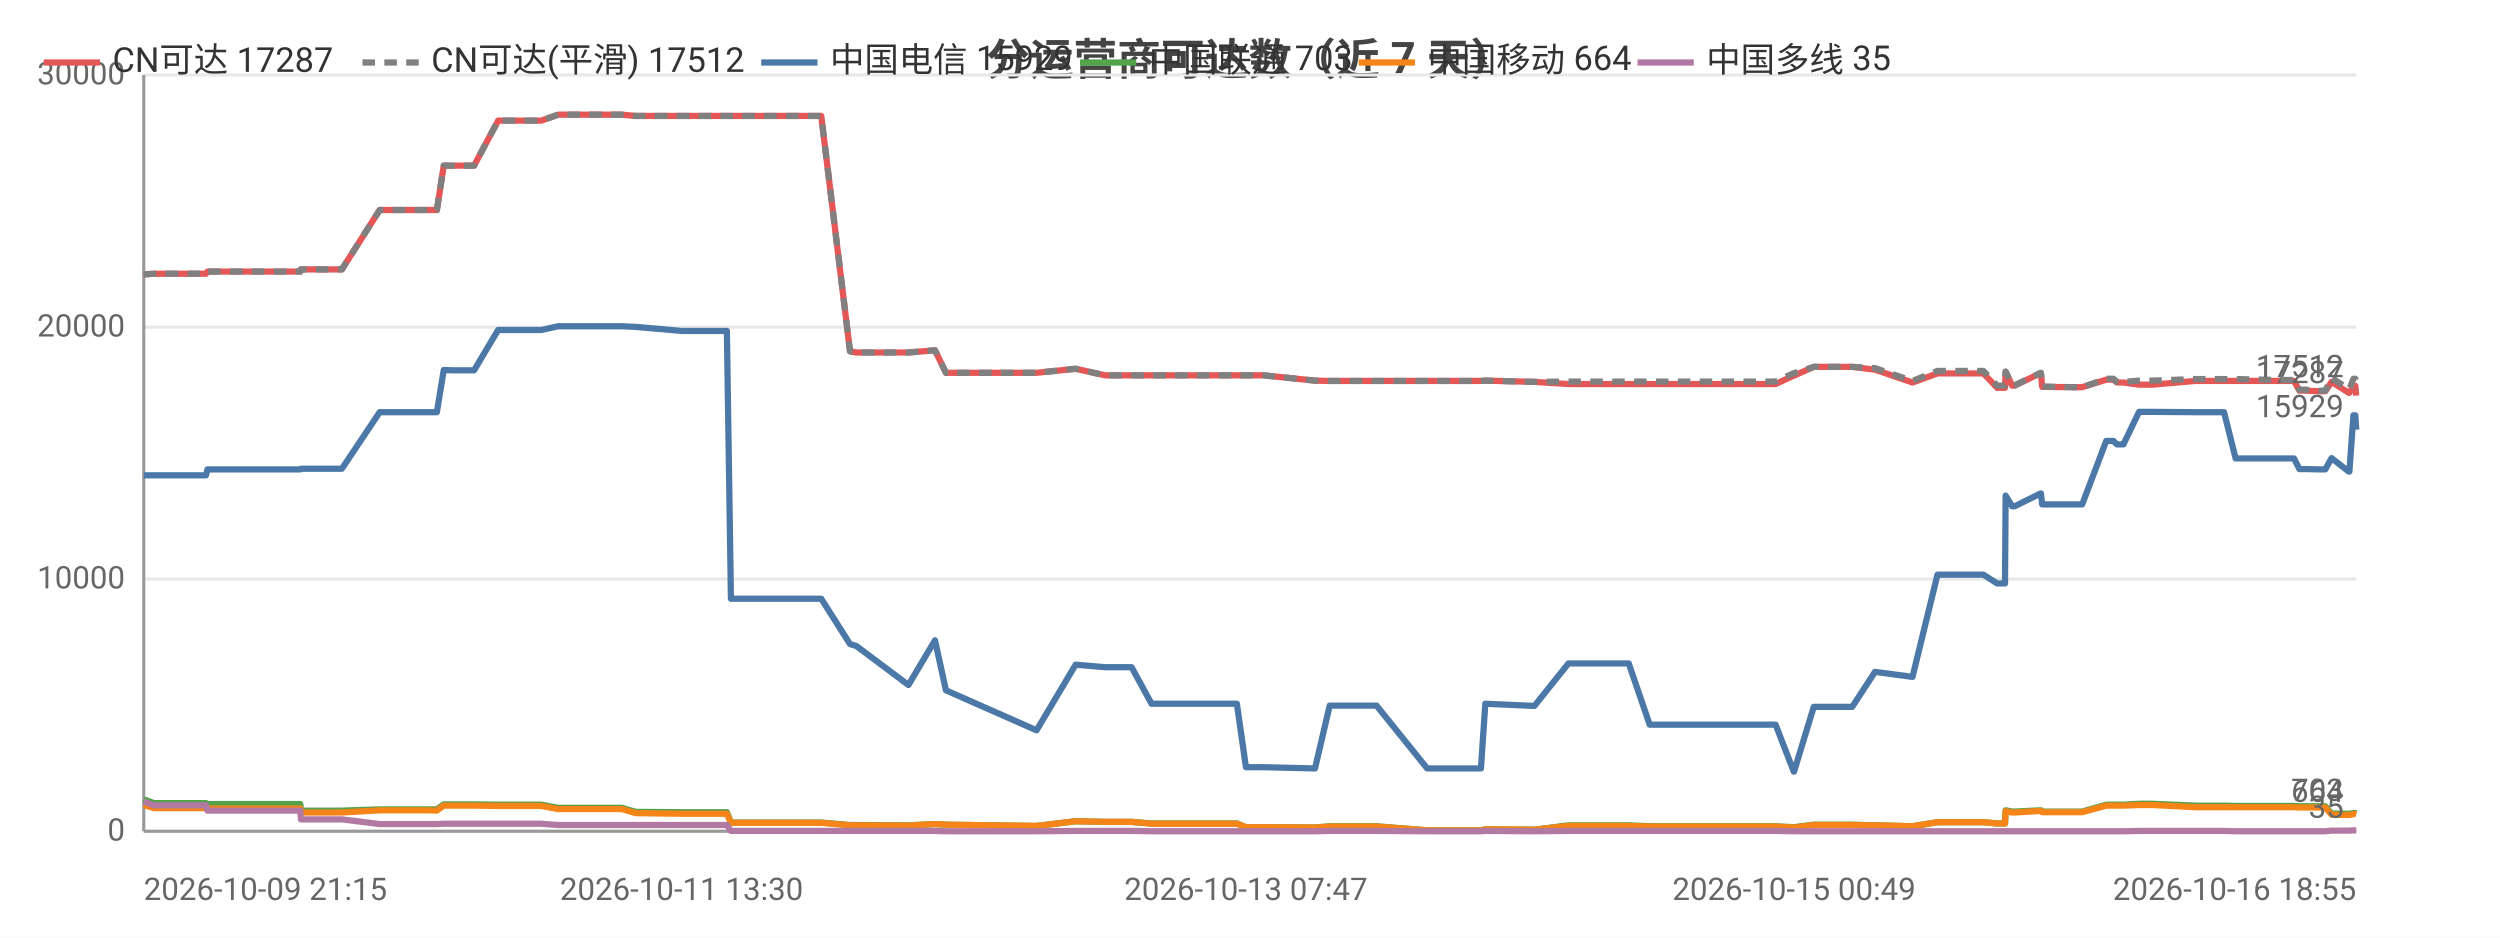
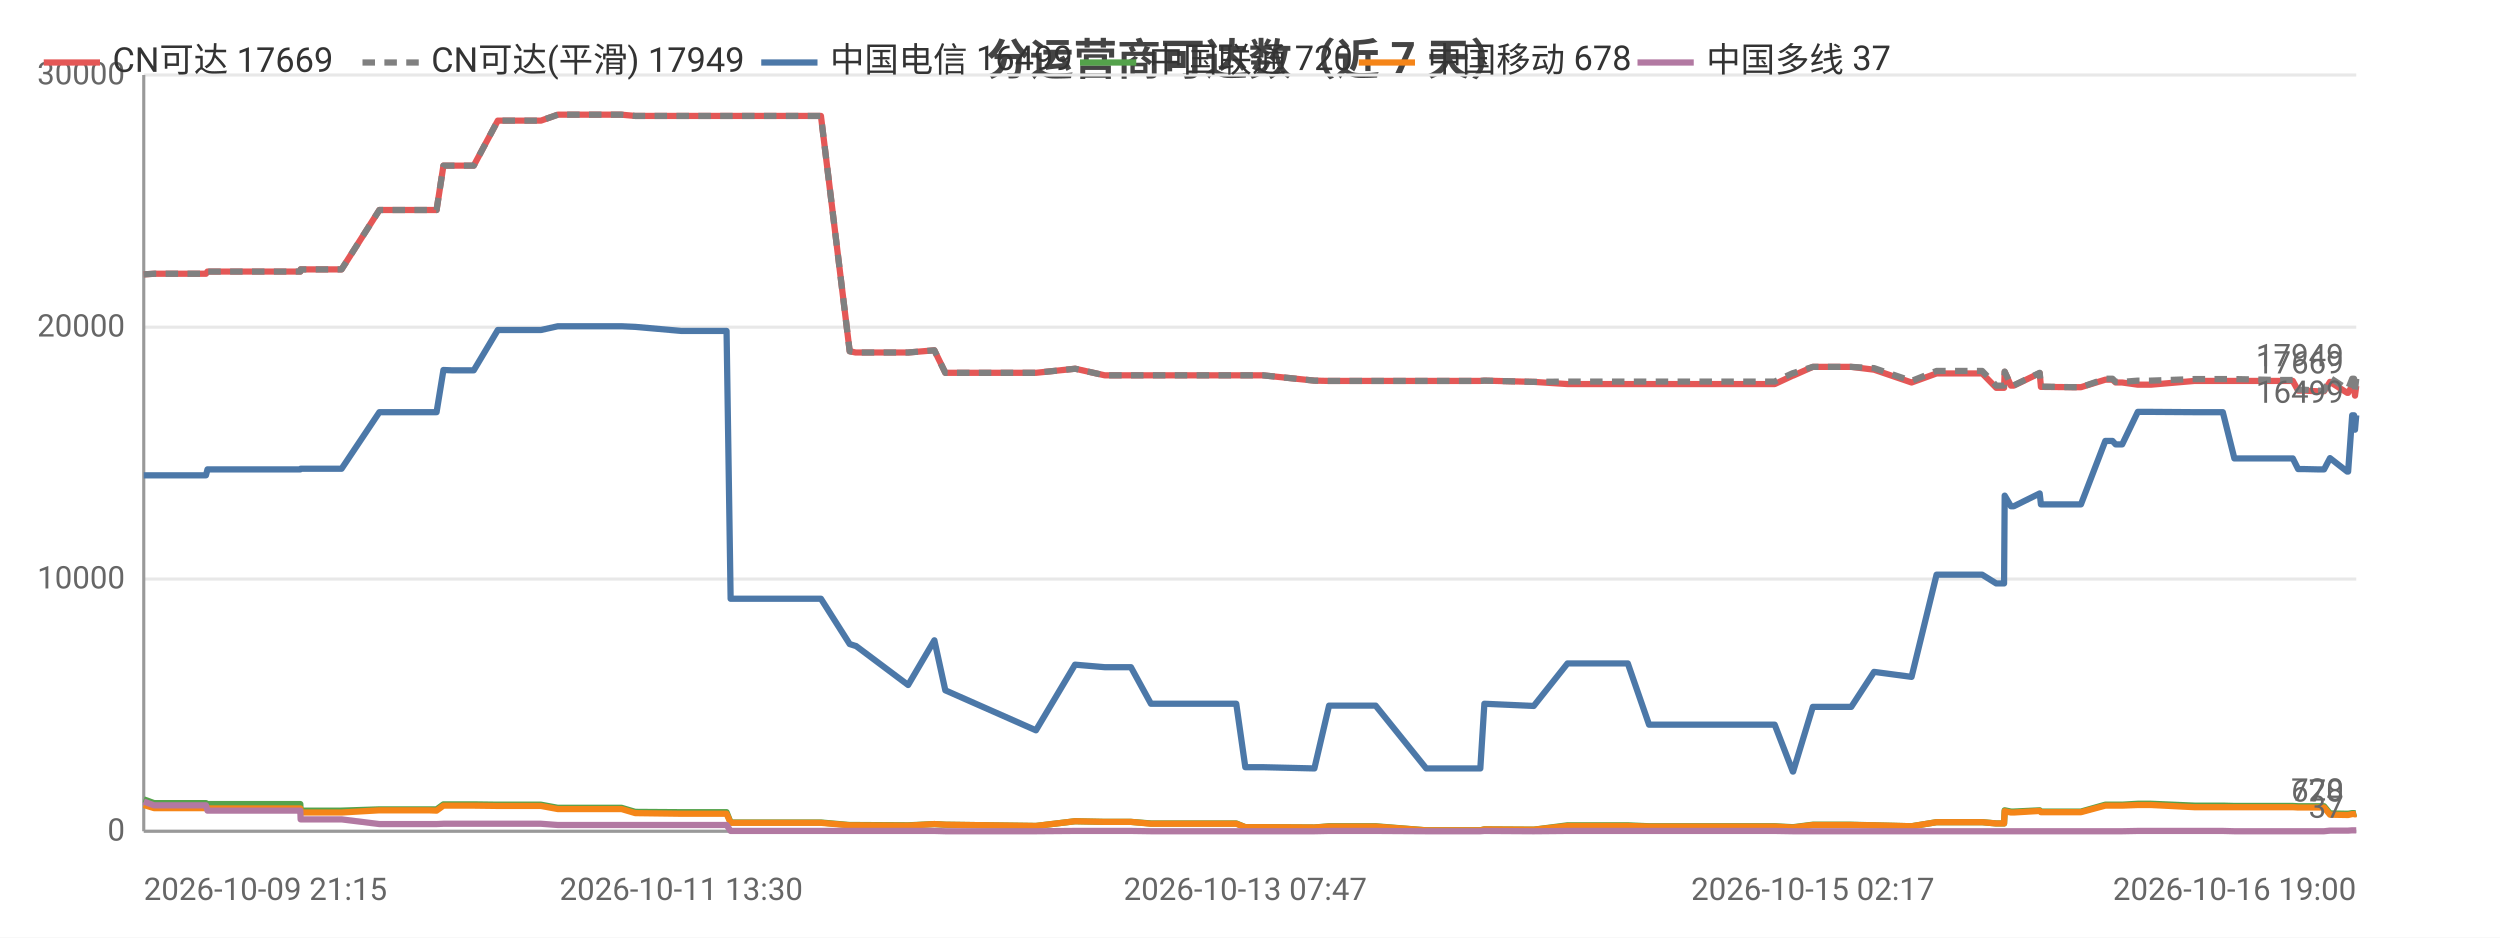
<svg xmlns="http://www.w3.org/2000/svg" width="800" height="300" viewBox="0 0 800 300">
  <rect width="800" height="300" fill="#ffffff" />
  <style>text{font-family:system-ui,-apple-system,'Segoe UI',Roboto,'PingFang SC','Microsoft YaHei','Noto Sans CJK SC',sans-serif}.g{stroke:#e8e8e8;stroke-width:1}.a{stroke:#999;stroke-width:1}.t{font-size:10px;fill:#666}.m{font-size:10px;text-anchor:middle;fill:#666}.e{font-size:10px;text-anchor:end;fill:#666}.l{font-size:11px;fill:#333}.tt{font-size:14px;font-weight:600;text-anchor:middle;fill:#444}.em{font-size:13px;text-anchor:middle;fill:#999}</style>
  <text class="tt" x="400.0" y="24">分运营商可达数（近 7 天）</text>
  <line class="g" x1="46" y1="266" x2="754" y2="266" />
  <text class="e" x="40" y="269">0</text>
  <line class="g" x1="46" y1="185.3" x2="754" y2="185.3" />
  <text class="e" x="40" y="188.3">10000</text>
  <line class="g" x1="46" y1="104.7" x2="754" y2="104.7" />
  <text class="e" x="40" y="107.7">20000</text>
  <line class="g" x1="46" y1="24" x2="754" y2="24" />
  <text class="e" x="40" y="27">30000</text>
  <line class="a" x1="46" y1="24" x2="46" y2="266" />
  <line class="a" x1="46" y1="266" x2="754" y2="266" />
-   <polyline fill="none" stroke="#e45756" stroke-width="2" stroke-linejoin="round" points="46,87.8 49.3,87.6 49.3,87.6 52.7,87.6 54.9,87.6 65.9,87.6 66.4,86.9 66.5,86.9 79.9,86.9 80.0,86.9 82.0,86.9 96.1,86.9 96.3,86.2 96.3,86.2 106.9,86.2 109.4,86.2 121.5,67.2 121.5,67.2 125.9,67.2 137.1,67.2 137.2,67.2 139.8,67.2 142.0,53.0 142.0,53.0 144.6,53.0 148.7,53.0 151.7,53.0 159.4,38.6 159.4,38.6 159.5,38.6 170.3,38.6 170.3,38.6 173.2,38.6 178.6,36.7 178.6,36.7 187.8,36.7 196.3,36.7 199.0,36.7 203.4,37.1 203.4,37.1 218.1,37.1 232.6,37.1 233.9,37.1 235.1,37.1 242.2,37.1 247.3,37.1 253.0,37.1 255.4,37.1 262.8,37.1 272.0,112.4 272.0,112.4 274.0,112.8 274.0,112.8 290.7,112.8 299.2,112.1 302.7,119.3 331.7,119.3 344.2,118.0 344.2,118.0 353.6,120.1 353.7,120.1 362.1,120.1 368.5,120.1 374.3,120.1 395.8,120.1 398.7,120.1 404.3,120.1 420.8,121.8 425.5,121.9 425.6,121.9 433.9,121.9 435.7,121.9 440.5,121.9 456.7,121.9 457.5,121.9 461.7,121.9 473.9,121.9 475.3,121.8 491.0,122.2 491.0,122.2 501.9,122.9 501.9,122.9 502.2,122.9 508.7,122.9 521.2,122.9 527.9,122.9 532.9,122.9 543.3,122.9 544.0,122.9 548.7,122.9 554.5,122.9 558.3,122.9 568.2,122.9 574.0,120.2 574.1,120.2 580.4,117.4 580.4,117.4 584.2,117.4 592.7,117.4 600.0,118.3 600.0,118.3 612.0,122.4 620.0,119.5 620.1,119.5 622.3,119.5 622.4,119.5 624.0,119.5 625.0,119.5 626.4,119.5 629.9,119.5 634.7,119.5 639.1,124.1 641.6,124.1 641.8,119.0 643.9,123.4 644.7,123.4 653.0,119.4 653.1,119.4 653.5,123.8 663.6,123.9 664.1,123.9 664.2,123.9 666.3,123.9 674.0,121.5 674.1,121.5 676.3,121.5 677.4,122.4 679.5,122.4 684.5,123.1 684.6,123.1 686.4,123.1 686.4,123.1 688.7,123.1 702.5,121.9 702.6,121.9 703.2,121.9 705.3,121.9 711.7,121.9 715.4,121.9 729.7,121.9 730.1,121.9 731.0,121.9 731.7,121.9 731.9,121.9 734.1,121.9 735.8,125.0 737.6,125.0 742.0,125.2 742.0,125.2 744.1,125.2 746.1,122.2 751.6,125.7 751.8,125.7 753.1,123.5 753.7,123.5 754,126.6" />
-   <text class="t" x="750" y="122.6" text-anchor="end" fill="#e45756">17287</text>
-   <polyline fill="none" stroke="#808080" stroke-width="2" stroke-dasharray="4,3" stroke-linejoin="round" points="46,87.8 49.3,87.6 49.3,87.6 52.7,87.6 54.9,87.6 65.9,87.6 66.4,86.9 66.5,86.9 79.9,86.9 80.0,86.9 82.0,86.9 96.1,86.9 96.3,86.2 96.3,86.2 106.9,86.2 109.4,86.2 121.5,67.2 121.5,67.2 125.9,67.2 137.1,67.2 137.2,67.2 139.8,67.2 142.0,53.0 142.0,53.0 144.6,53.0 148.7,53.0 151.7,53.0 159.4,38.6 159.4,38.6 159.5,38.6 170.3,38.6 170.3,38.6 173.2,38.6 178.6,36.7 178.6,36.7 187.8,36.7 196.3,36.7 199.0,36.7 203.4,37.1 203.4,37.1 218.1,37.1 232.6,37.1 233.9,37.1 235.1,37.1 242.2,37.1 247.3,37.1 253.0,37.1 255.4,37.1 262.8,37.1 272.0,112.4 272.0,112.4 274.0,112.8 274.0,112.8 290.7,112.8 299.2,112.1 302.7,119.3 331.7,119.3 344.2,118.0 344.2,118.0 353.6,120.1 353.7,120.1 362.1,120.1 368.5,120.1 374.3,120.1 395.8,120.1 398.7,120.1 404.3,120.1 420.8,121.8 425.5,121.9 425.6,121.9 433.9,121.9 435.7,121.9 440.5,121.9 456.7,121.9 457.5,121.9 461.7,121.9 473.9,121.9 475.3,121.8 491.0,122.2 491.0,122.2 501.9,122.1 501.9,122.1 502.2,122.1 508.7,122.1 521.2,122.1 527.9,122.1 532.9,122.1 543.3,122.1 544.0,122.1 548.7,122.1 554.5,122.1 558.3,122.1 568.2,122.1 574.0,119.4 574.1,119.4 580.4,117.4 580.4,117.4 584.2,117.4 592.7,117.4 600.0,117.8 600.0,117.8 612.0,121.9 620.0,118.7 620.1,118.7 622.3,118.7 622.4,118.7 624.0,118.7 625.0,118.7 626.4,118.7 629.9,118.7 634.7,118.7 639.1,123.4 641.6,123.4 641.8,118.9 643.9,123.3 644.7,123.3 653.0,119.3 653.1,119.3 653.5,123.7 663.6,123.9 664.1,123.9 664.2,123.9 666.3,123.9 674.0,121.2 674.1,121.2 676.3,121.2 677.4,122.2 679.5,122.2 684.5,121.8 684.6,121.8 686.4,121.8 686.4,121.8 688.7,121.8 702.5,121.3 702.6,121.3 703.2,121.3 705.3,121.3 711.7,121.3 715.4,121.3 729.7,121.6 730.1,121.6 731.0,121.6 731.7,121.6 731.9,121.6 734.1,121.6 735.8,124.7 737.6,124.7 742.0,125.0 742.0,125.0 744.1,125.0 746.1,120.9 751.6,124.5 751.8,124.5 753.1,121.2 753.7,121.2 754,124.7" />
-   <text class="t" x="750" y="120.7" text-anchor="end" fill="#808080">17512</text>
-   <polyline fill="none" stroke="#4c78a8" stroke-width="2" stroke-linejoin="round" points="46,152.1 49.3,152.1 49.3,152.1 52.7,152.1 54.9,152.1 65.9,152.1 66.4,150.2 66.5,150.2 79.9,150.2 80.0,150.2 82.0,150.2 96.1,150.2 96.3,150.0 96.3,150.0 106.9,150.0 109.4,150.0 121.5,131.9 121.5,131.9 125.9,131.9 137.1,131.9 137.2,131.9 139.8,131.9 142.0,118.4 142.0,118.4 144.6,118.5 148.7,118.5 151.7,118.5 159.4,105.6 159.4,105.6 159.5,105.6 170.3,105.6 170.3,105.6 173.2,105.6 178.6,104.4 178.6,104.4 187.8,104.4 196.3,104.4 199.0,104.4 203.4,104.6 203.4,104.6 218.1,105.9 232.6,105.9 233.9,191.6 235.1,191.6 242.2,191.6 247.3,191.6 253.0,191.6 255.4,191.6 262.8,191.6 272.0,206.1 272.0,206.1 274.0,206.7 274.0,206.7 290.7,219.2 299.2,204.9 302.7,220.9 331.7,233.7 344.2,212.7 344.2,212.7 353.6,213.5 353.7,213.5 362.1,213.5 368.5,225.2 374.3,225.2 395.8,225.2 398.7,245.5 404.3,245.5 420.8,245.9 425.5,225.8 425.6,225.8 433.9,225.8 435.7,225.8 440.5,225.8 456.7,245.9 457.5,245.9 461.7,245.9 473.9,245.9 475.3,225.2 491.0,225.9 491.0,225.9 501.9,212.3 501.9,212.3 502.2,212.3 508.7,212.3 521.2,212.3 527.9,231.9 532.9,231.9 543.3,231.9 544.0,231.9 548.7,231.9 554.5,231.9 558.3,231.9 568.2,231.9 574.0,246.9 574.1,246.9 580.4,226.2 580.4,226.2 584.2,226.2 592.7,226.2 600.0,215.0 600.0,215.0 612.0,216.6 620.0,183.9 620.1,183.9 622.3,183.9 622.4,183.9 624.0,183.9 625.0,183.9 626.4,183.9 629.9,183.9 634.7,183.9 639.1,186.7 641.6,186.7 641.8,158.6 643.9,162.0 644.7,162.0 653.0,157.9 653.1,157.9 653.5,161.4 663.6,161.4 664.1,161.4 664.2,161.4 666.3,161.4 674.0,141.1 674.1,141.1 676.3,141.1 677.4,142.2 679.5,142.2 684.5,131.8 684.6,131.8 686.4,131.8 686.4,131.8 688.7,131.8 702.5,131.9 702.6,131.9 703.2,131.9 705.3,131.9 711.7,131.9 715.4,146.7 729.7,146.7 730.1,146.7 731.0,146.7 731.7,146.7 731.9,146.7 734.1,146.7 735.8,150.1 737.6,150.1 742.0,150.2 742.0,150.2 744.1,150.2 746.1,146.6 751.6,150.9 751.8,150.9 753.1,132.9 753.7,132.9 754,137.5" />
-   <text class="t" x="750" y="133.5" text-anchor="end" fill="#4c78a8">15929</text>
-   <polyline fill="none" stroke="#54a24b" stroke-width="2" stroke-linejoin="round" points="46,255.8 49.3,257.0 49.3,257.0 52.7,257.0 54.9,257.0 65.9,257.0 66.4,257.3 66.5,257.3 79.9,257.3 80.0,257.3 82.0,257.3 96.1,257.3 96.3,259.4 96.3,259.4 106.9,259.4 109.4,259.4 121.5,259.0 121.5,259.0 125.9,259.0 137.1,259.0 137.2,259.0 139.8,259.0 142.0,257.4 142.0,257.4 144.6,257.4 148.7,257.4 151.7,257.4 159.4,257.5 159.4,257.5 159.5,257.5 170.3,257.5 170.3,257.5 173.2,257.5 178.6,258.5 178.6,258.5 187.8,258.5 196.3,258.5 199.0,258.5 203.4,259.8 203.4,259.8 218.1,259.9 232.6,259.9 233.9,263.2 235.1,263.2 242.2,263.2 247.3,263.2 253.0,263.2 255.4,263.2 262.8,263.2 272.0,264.0 272.0,264.0 274.0,264.0 274.0,264.0 290.7,264.1 299.2,263.7 302.7,263.9 331.7,264.3 344.2,262.8 344.2,262.8 353.6,263.0 353.7,263.0 362.1,263.0 368.5,263.5 374.3,263.5 395.8,263.5 398.7,264.7 404.3,264.7 420.8,264.8 425.5,264.4 425.6,264.4 433.9,264.4 435.7,264.4 440.5,264.4 456.7,265.7 457.5,265.7 461.7,265.7 473.9,265.7 475.3,265.4 491.0,265.5 491.0,265.5 501.9,264.1 501.9,264.1 502.2,264.1 508.7,264.1 521.2,264.1 527.9,264.4 532.9,264.4 543.3,264.4 544.0,264.4 548.7,264.4 554.5,264.4 558.3,264.4 568.2,264.4 574.0,264.7 574.1,264.7 580.4,263.9 580.4,263.9 584.2,263.9 592.7,263.9 600.0,264.1 600.0,264.1 612.0,264.4 620.0,263.1 620.1,263.1 622.3,263.1 622.4,263.1 624.0,263.1 625.0,263.1 626.4,263.1 629.9,263.1 634.7,263.1 639.1,263.5 641.6,263.5 641.8,259.3 643.9,259.7 644.7,259.7 653.0,259.3 653.1,259.3 653.5,259.7 663.6,259.7 664.1,259.7 664.2,259.7 666.3,259.7 674.0,257.5 674.1,257.5 676.3,257.5 677.4,257.5 679.5,257.5 684.5,257.2 684.6,257.2 686.4,257.2 686.4,257.2 688.7,257.2 702.5,257.8 702.6,257.8 703.2,257.8 705.3,257.8 711.7,257.8 715.4,257.9 729.7,257.9 730.1,257.9 731.0,257.9 731.7,257.9 731.9,257.9 734.1,257.9 735.8,258.0 737.6,258.0 742.0,258.0 742.0,258.0 744.1,258.0 746.1,260.3 751.6,260.4 751.8,260.4 753.1,260.2 753.7,260.2 754,260.3" />
-   <text class="t" x="750" y="256.3" text-anchor="end" fill="#54a24b">703</text>
-   <polyline fill="none" stroke="#f58518" stroke-width="2" stroke-linejoin="round" points="46,257.6 49.3,258.6 49.3,258.6 52.7,258.6 54.9,258.6 65.9,258.6 66.4,258.7 66.5,258.7 79.9,258.7 80.0,258.7 82.0,258.7 96.1,258.7 96.3,260.0 96.3,260.0 106.9,260.0 109.4,260.0 121.5,259.3 121.5,259.3 125.9,259.3 137.1,259.3 137.2,259.3 139.8,259.4 142.0,257.8 142.0,257.8 144.6,257.8 148.7,257.8 151.7,257.8 159.4,257.9 159.4,257.9 159.5,257.9 170.3,257.9 170.3,257.9 173.2,257.9 178.6,258.9 178.6,258.9 187.8,258.9 196.3,258.9 199.0,258.9 203.4,260.2 203.4,260.2 218.1,260.4 232.6,260.4 233.9,263.3 235.1,263.3 242.2,263.3 247.3,263.3 253.0,263.3 255.4,263.3 262.8,263.3 272.0,264.1 272.0,264.1 274.0,264.1 274.0,264.1 290.7,264.2 299.2,263.7 302.7,263.9 331.7,264.3 344.2,262.8 344.2,262.8 353.6,263.0 353.7,263.0 362.1,263.0 368.5,263.6 374.3,263.6 395.8,263.6 398.7,264.7 404.3,264.7 420.8,264.8 425.5,264.5 425.6,264.5 433.9,264.5 435.7,264.5 440.5,264.5 456.7,265.7 457.5,265.7 461.7,265.7 473.9,265.7 475.3,265.4 491.0,265.5 491.0,265.5 501.9,264.3 501.9,264.3 502.2,264.3 508.7,264.3 521.2,264.3 527.9,264.5 532.9,264.5 543.3,264.5 544.0,264.5 548.7,264.5 554.5,264.5 558.3,264.5 568.2,264.5 574.0,264.8 574.1,264.8 580.4,264.0 580.4,264.0 584.2,264.0 592.7,264.0 600.0,264.1 600.0,264.1 612.0,264.4 620.0,263.1 620.1,263.1 622.3,263.1 622.4,263.1 624.0,263.1 625.0,263.1 626.4,263.1 629.9,263.1 634.7,263.1 639.1,263.5 641.6,263.5 641.8,259.6 643.9,260.0 644.7,260.0 653.0,259.5 653.1,259.5 653.5,259.9 663.6,259.9 664.1,259.9 664.2,259.9 666.3,259.9 674.0,257.8 674.1,257.8 676.3,257.8 677.4,257.8 679.5,257.8 684.5,257.6 684.6,257.6 686.4,257.6 686.4,257.6 688.7,257.6 702.5,258.3 702.6,258.3 703.2,258.3 705.3,258.3 711.7,258.3 715.4,258.3 729.7,258.3 730.1,258.3 731.0,258.3 731.7,258.3 731.9,258.3 734.1,258.3 735.8,258.4 737.6,258.4 742.0,258.4 742.0,258.4 744.1,258.4 746.1,260.7 751.6,260.8 751.8,260.8 753.1,260.5 753.7,260.5 754,260.6" />
-   <text class="t" x="750" y="256.6" text-anchor="end" fill="#f58518">664</text>
-   <polyline fill="none" stroke="#b279a2" stroke-width="2" stroke-linejoin="round" points="46,256.5 49.3,257.7 49.3,257.7 52.7,257.7 54.9,257.7 65.9,257.7 66.4,259.4 66.5,259.4 79.9,259.4 80.0,259.4 82.0,259.4 96.1,259.4 96.3,262.2 96.3,262.2 106.9,262.2 109.4,262.2 121.5,263.7 121.5,263.7 125.9,263.7 137.1,263.7 137.2,263.7 139.8,263.7 142.0,263.6 142.0,263.6 144.6,263.6 148.7,263.6 151.7,263.6 159.4,263.6 159.4,263.6 159.5,263.6 170.3,263.6 170.3,263.6 173.2,263.6 178.6,264.0 178.6,264.0 187.8,264.0 196.3,264.0 199.0,264.0 203.4,264.0 203.4,264.0 218.1,264.0 232.6,264.0 233.9,265.9 235.1,265.9 242.2,265.9 247.3,265.9 253.0,265.9 255.4,265.9 262.8,265.9 272.0,265.9 272.0,265.9 274.0,265.9 274.0,265.9 290.7,265.9 299.2,265.9 302.7,266.0 331.7,266.0 344.2,265.9 344.2,265.9 353.6,265.9 353.7,265.9 362.1,265.9 368.5,266.0 374.3,266.0 395.8,266.0 398.7,266.0 404.3,266.0 420.8,266.0 425.5,265.9 425.6,265.9 433.9,265.9 435.7,265.9 440.5,265.9 456.7,266.0 457.5,266.0 461.7,266.0 473.9,266.0 475.3,265.9 491.0,266.0 491.0,266.0 501.9,265.9 501.9,265.9 502.2,265.9 508.7,265.9 521.2,265.9 527.9,265.9 532.9,265.9 543.3,265.9 544.0,265.9 548.7,265.9 554.5,265.9 558.3,265.9 568.2,265.9 574.0,266.0 574.1,266.0 580.4,266.0 580.4,266.0 584.2,266.0 592.7,266.0 600.0,266 600.0,266 612.0,266 620.0,266.0 620.1,266.0 622.3,266.0 622.4,266.0 624.0,266.0 625.0,266.0 626.4,266.0 629.9,266.0 634.7,266.0 639.1,266.0 641.6,266.0 641.8,266.0 643.9,266.0 644.7,266.0 653.0,266.0 653.1,266.0 653.5,266.0 663.6,266.0 664.1,266.0 664.2,266.0 666.3,266.0 674.0,266.0 674.1,266.0 676.3,266.0 677.4,266.0 679.5,266.0 684.5,265.9 684.6,265.9 686.4,265.9 686.4,265.9 688.7,265.9 702.5,265.9 702.6,265.9 703.2,265.9 705.3,265.9 711.7,265.9 715.4,266.0 729.7,266.0 730.1,266.0 731.0,266.0 731.7,266.0 731.9,266.0 734.1,266.0 735.8,266.0 737.6,266.0 742.0,266.0 742.0,266.0 744.1,266.0 746.1,265.8 751.6,265.8 751.8,265.8 753.1,265.7 753.7,265.7 754,265.7" />
-   <text class="t" x="750" y="261.7" text-anchor="end" fill="#b279a2">35</text>
+   <polyline fill="none" stroke="#e45756" stroke-width="2" stroke-linejoin="round" points="46,87.8 49.3,87.6 49.3,87.6 52.7,87.6 54.9,87.6 65.9,87.6 66.4,86.9 66.5,86.9 79.9,86.9 80.0,86.9 82.0,86.9 96.1,86.9 96.2,86.2 96.3,86.2 106.8,86.2 109.3,86.2 121.4,67.2 121.5,67.2 125.9,67.2 137.1,67.2 137.1,67.2 139.7,67.2 141.9,53.0 142.0,53.0 144.5,53.0 148.7,53.0 151.6,53.0 159.3,38.6 159.3,38.6 159.5,38.6 170.2,38.6 170.2,38.6 173.1,38.6 178.5,36.7 178.6,36.7 187.7,36.7 196.2,36.7 198.9,36.7 203.3,37.1 203.3,37.1 218.0,37.1 232.5,37.1 233.8,37.1 235.0,37.1 242.1,37.1 247.1,37.1 252.8,37.1 255.3,37.1 262.7,37.1 271.9,112.4 271.9,112.4 273.8,112.8 273.9,112.8 290.6,112.8 299.0,112.1 302.5,119.3 331.5,119.3 344.0,118.0 344.1,118.0 353.5,120.1 353.5,120.1 361.9,120.1 368.3,120.1 374.1,120.1 395.6,120.1 398.5,120.1 404.1,120.1 420.6,121.8 425.3,121.9 425.4,121.9 433.7,121.9 435.4,121.9 440.2,121.9 456.4,121.9 457.3,121.9 461.4,121.9 473.7,121.9 475.0,121.8 490.7,122.2 490.8,122.2 501.6,122.9 501.7,122.9 502.0,122.9 508.4,122.9 520.9,122.9 527.7,122.9 532.6,122.9 543.0,122.9 543.7,122.9 548.4,122.9 554.2,122.9 558.0,122.9 567.9,122.9 573.7,120.2 573.8,120.2 580.1,117.4 580.1,117.4 583.8,117.4 592.4,117.4 599.7,118.3 599.7,118.3 611.7,122.4 619.7,119.5 619.7,119.5 622.0,119.5 622.1,119.5 623.6,119.5 624.6,119.5 626.1,119.5 629.5,119.5 634.3,119.5 638.8,124.1 641.3,124.1 641.5,119.0 643.5,123.4 644.4,123.4 652.7,119.4 652.7,119.4 653.1,123.8 663.2,123.9 663.8,123.9 663.8,123.9 665.9,123.9 673.7,121.5 673.7,121.5 676.0,121.5 677.0,122.4 679.1,122.4 684.1,123.1 684.2,123.1 686.0,123.1 686.0,123.1 688.3,123.1 702.2,121.9 702.2,121.9 702.9,121.9 704.9,121.9 711.3,121.9 715.0,121.9 729.3,121.9 729.7,121.9 730.6,121.9 731.3,121.9 731.4,121.9 733.7,121.9 735.4,125.0 737.2,125.0 741.5,125.2 741.6,125.2 743.7,125.2 745.6,122.2 751.1,125.7 751.4,125.7 752.7,123.5 753.3,123.5 753.6,126.6 754,123.5" />
+   <text class="t" x="750" y="119.5" text-anchor="end" fill="#e45756">17669</text>
+   <polyline fill="none" stroke="#808080" stroke-width="2" stroke-dasharray="4,3" stroke-linejoin="round" points="46,87.8 49.3,87.6 49.3,87.6 52.7,87.6 54.9,87.6 65.9,87.6 66.4,86.9 66.5,86.9 79.9,86.9 80.0,86.9 82.0,86.9 96.1,86.9 96.2,86.2 96.3,86.2 106.8,86.2 109.3,86.2 121.4,67.2 121.5,67.2 125.9,67.2 137.1,67.2 137.1,67.2 139.7,67.2 141.9,53.0 142.0,53.0 144.5,53.0 148.7,53.0 151.6,53.0 159.3,38.6 159.3,38.6 159.5,38.6 170.2,38.6 170.2,38.6 173.1,38.6 178.5,36.7 178.6,36.7 187.7,36.7 196.2,36.7 198.9,36.7 203.3,37.1 203.3,37.1 218.0,37.1 232.5,37.1 233.8,37.1 235.0,37.1 242.1,37.1 247.1,37.1 252.8,37.1 255.3,37.1 262.7,37.1 271.9,112.4 271.9,112.4 273.8,112.8 273.9,112.8 290.6,112.8 299.0,112.1 302.5,119.3 331.5,119.3 344.0,118.0 344.1,118.0 353.5,120.1 353.5,120.1 361.9,120.1 368.3,120.1 374.1,120.1 395.6,120.1 398.5,120.1 404.1,120.1 420.6,121.8 425.3,121.9 425.4,121.9 433.7,121.9 435.4,121.9 440.2,121.9 456.4,121.9 457.3,121.9 461.4,121.9 473.7,121.9 475.0,121.8 490.7,122.2 490.8,122.2 501.6,122.1 501.7,122.1 502.0,122.1 508.4,122.1 520.9,122.1 527.7,122.1 532.6,122.1 543.0,122.1 543.7,122.1 548.4,122.1 554.2,122.1 558.0,122.1 567.9,122.1 573.7,119.4 573.8,119.4 580.1,117.4 580.1,117.4 583.8,117.4 592.4,117.4 599.7,117.8 599.7,117.8 611.7,121.9 619.7,118.7 619.7,118.7 622.0,118.7 622.1,118.7 623.6,118.7 624.6,118.7 626.1,118.7 629.5,118.7 634.3,118.7 638.8,123.4 641.3,123.4 641.5,118.9 643.5,123.3 644.4,123.3 652.7,119.3 652.7,119.3 653.1,123.7 663.2,123.9 663.8,123.9 663.8,123.9 665.9,123.9 673.7,121.2 673.7,121.2 676.0,121.2 677.0,122.2 679.1,122.2 684.1,121.8 684.2,121.8 686.0,121.8 686.0,121.8 688.3,121.8 702.2,121.3 702.2,121.3 702.9,121.3 704.9,121.3 711.3,121.3 715.0,121.3 729.3,121.6 729.7,121.6 730.6,121.6 731.3,121.6 731.4,121.6 733.7,121.6 735.4,124.7 737.2,124.7 741.5,125.0 741.6,125.0 743.7,125.0 745.6,120.9 751.1,124.5 751.4,124.5 752.7,121.2 753.3,121.2 753.6,124.7 754,121.2" />
+   <text class="t" x="750" y="117.2" text-anchor="end" fill="#808080">17949</text>
+   <polyline fill="none" stroke="#4c78a8" stroke-width="2" stroke-linejoin="round" points="46,152.1 49.3,152.1 49.3,152.1 52.7,152.1 54.9,152.1 65.9,152.1 66.4,150.2 66.5,150.2 79.9,150.2 80.0,150.2 82.0,150.2 96.1,150.2 96.2,150.0 96.3,150.0 106.8,150.0 109.3,150.0 121.4,131.9 121.5,131.9 125.9,131.9 137.1,131.9 137.1,131.9 139.7,131.9 141.9,118.4 142.0,118.4 144.5,118.5 148.7,118.5 151.6,118.5 159.3,105.6 159.3,105.6 159.5,105.6 170.2,105.6 170.2,105.6 173.1,105.6 178.5,104.4 178.6,104.4 187.7,104.4 196.2,104.4 198.9,104.4 203.3,104.6 203.3,104.6 218.0,105.9 232.5,105.9 233.8,191.6 235.0,191.6 242.1,191.6 247.1,191.6 252.8,191.6 255.3,191.6 262.7,191.6 271.9,206.1 271.9,206.1 273.8,206.7 273.9,206.7 290.6,219.2 299.0,204.9 302.5,220.9 331.5,233.7 344.0,212.7 344.1,212.7 353.5,213.5 353.5,213.5 361.9,213.5 368.3,225.2 374.1,225.2 395.6,225.2 398.5,245.5 404.1,245.5 420.6,245.9 425.3,225.8 425.4,225.8 433.7,225.8 435.4,225.8 440.2,225.8 456.4,245.9 457.3,245.9 461.4,245.9 473.7,245.9 475.0,225.2 490.7,225.9 490.8,225.9 501.6,212.3 501.7,212.3 502.0,212.3 508.4,212.3 520.9,212.3 527.7,231.9 532.6,231.9 543.0,231.9 543.7,231.9 548.4,231.9 554.2,231.9 558.0,231.9 567.9,231.9 573.7,246.9 573.8,246.9 580.1,226.2 580.1,226.2 583.8,226.2 592.4,226.2 599.7,215.0 599.7,215.0 611.7,216.6 619.7,183.9 619.7,183.9 622.0,183.9 622.1,183.9 623.6,183.9 624.6,183.9 626.1,183.9 629.5,183.9 634.3,183.9 638.8,186.7 641.3,186.7 641.5,158.6 643.5,162.0 644.4,162.0 652.7,157.9 652.7,157.9 653.1,161.4 663.2,161.4 663.8,161.4 663.8,161.4 665.9,161.4 673.7,141.1 673.7,141.1 676.0,141.1 677.0,142.2 679.1,142.2 684.1,131.8 684.2,131.8 686.0,131.8 686.0,131.8 688.3,131.8 702.2,131.9 702.2,131.9 702.9,131.9 704.9,131.9 711.3,131.9 715.0,146.7 729.3,146.7 729.7,146.7 730.6,146.7 731.3,146.7 731.4,146.7 733.7,146.7 735.4,150.1 737.2,150.1 741.5,150.2 741.6,150.2 743.7,150.2 745.6,146.6 751.1,150.9 751.4,150.9 752.7,132.9 753.3,132.9 753.6,137.5 754,132.9" />
+   <text class="t" x="750" y="128.9" text-anchor="end" fill="#4c78a8">16499</text>
+   <polyline fill="none" stroke="#54a24b" stroke-width="2" stroke-linejoin="round" points="46,255.8 49.3,257.0 49.3,257.0 52.7,257.0 54.9,257.0 65.9,257.0 66.4,257.3 66.5,257.3 79.9,257.3 80.0,257.3 82.0,257.3 96.1,257.3 96.2,259.4 96.3,259.4 106.8,259.4 109.3,259.4 121.4,259.0 121.5,259.0 125.9,259.0 137.1,259.0 137.1,259.0 139.7,259.0 141.9,257.4 142.0,257.4 144.5,257.4 148.7,257.4 151.6,257.4 159.3,257.5 159.3,257.5 159.5,257.5 170.2,257.5 170.2,257.5 173.1,257.5 178.5,258.5 178.6,258.5 187.7,258.5 196.2,258.5 198.9,258.5 203.3,259.8 203.3,259.8 218.0,259.9 232.5,259.9 233.8,263.2 235.0,263.2 242.1,263.2 247.1,263.2 252.8,263.2 255.3,263.2 262.7,263.2 271.9,264.0 271.9,264.0 273.8,264.0 273.9,264.0 290.6,264.1 299.0,263.7 302.5,263.9 331.5,264.3 344.0,262.8 344.1,262.8 353.5,263.0 353.5,263.0 361.9,263.0 368.3,263.5 374.1,263.5 395.6,263.5 398.5,264.7 404.1,264.7 420.6,264.8 425.3,264.4 425.4,264.4 433.7,264.4 435.4,264.4 440.2,264.4 456.4,265.7 457.3,265.7 461.4,265.7 473.7,265.7 475.0,265.4 490.7,265.5 490.8,265.5 501.6,264.1 501.7,264.1 502.0,264.1 508.4,264.1 520.9,264.1 527.7,264.4 532.6,264.4 543.0,264.4 543.7,264.4 548.4,264.4 554.2,264.4 558.0,264.4 567.9,264.4 573.7,264.7 573.8,264.7 580.1,263.9 580.1,263.9 583.8,263.9 592.4,263.9 599.7,264.1 599.7,264.1 611.7,264.4 619.7,263.1 619.7,263.1 622.0,263.1 622.1,263.1 623.6,263.1 624.6,263.1 626.1,263.1 629.5,263.1 634.3,263.1 638.8,263.5 641.3,263.5 641.5,259.3 643.5,259.7 644.4,259.7 652.7,259.3 652.7,259.3 653.1,259.7 663.2,259.7 663.8,259.7 663.8,259.7 665.9,259.7 673.7,257.5 673.7,257.5 676.0,257.5 677.0,257.5 679.1,257.5 684.1,257.2 684.2,257.2 686.0,257.2 686.0,257.2 688.3,257.2 702.2,257.8 702.2,257.8 702.9,257.8 704.9,257.8 711.3,257.8 715.0,257.9 729.3,257.9 729.7,257.9 730.6,257.9 731.3,257.9 731.4,257.9 733.7,257.9 735.4,258.0 737.2,258.0 741.5,258.0 741.6,258.0 743.7,258.0 745.6,260.3 751.1,260.4 751.4,260.4 752.7,260.2 753.3,260.2 753.6,260.3 754,260.2" />
+   <text class="t" x="750" y="256.2" text-anchor="end" fill="#54a24b">720</text>
+   <polyline fill="none" stroke="#f58518" stroke-width="2" stroke-linejoin="round" points="46,257.6 49.3,258.6 49.3,258.6 52.7,258.6 54.9,258.6 65.9,258.6 66.4,258.7 66.5,258.7 79.9,258.7 80.0,258.7 82.0,258.7 96.1,258.7 96.2,260.0 96.3,260.0 106.8,260.0 109.3,260.0 121.4,259.3 121.5,259.3 125.9,259.3 137.1,259.3 137.1,259.3 139.7,259.4 141.9,257.8 142.0,257.8 144.5,257.8 148.7,257.8 151.6,257.8 159.3,257.9 159.3,257.9 159.5,257.9 170.2,257.9 170.2,257.9 173.1,257.9 178.5,258.9 178.6,258.9 187.7,258.9 196.2,258.9 198.9,258.9 203.3,260.2 203.3,260.2 218.0,260.4 232.5,260.4 233.8,263.3 235.0,263.3 242.1,263.3 247.1,263.3 252.8,263.3 255.3,263.3 262.7,263.3 271.9,264.1 271.9,264.1 273.8,264.1 273.9,264.1 290.6,264.2 299.0,263.7 302.5,263.9 331.5,264.3 344.0,262.8 344.1,262.8 353.5,263.0 353.5,263.0 361.9,263.0 368.3,263.6 374.1,263.6 395.6,263.6 398.5,264.7 404.1,264.7 420.6,264.8 425.3,264.5 425.4,264.5 433.7,264.5 435.4,264.5 440.2,264.5 456.4,265.7 457.3,265.7 461.4,265.7 473.7,265.7 475.0,265.4 490.7,265.5 490.8,265.5 501.6,264.3 501.7,264.3 502.0,264.3 508.4,264.3 520.9,264.3 527.7,264.5 532.6,264.5 543.0,264.5 543.7,264.5 548.4,264.5 554.2,264.5 558.0,264.5 567.9,264.5 573.7,264.8 573.8,264.8 580.1,264.0 580.1,264.0 583.8,264.0 592.4,264.0 599.7,264.1 599.7,264.1 611.7,264.4 619.7,263.1 619.7,263.1 622.0,263.1 622.1,263.1 623.6,263.1 624.6,263.1 626.1,263.1 629.5,263.1 634.3,263.1 638.8,263.5 641.3,263.5 641.5,259.6 643.5,260.0 644.4,260.0 652.7,259.5 652.7,259.5 653.1,259.9 663.2,259.9 663.8,259.9 663.8,259.9 665.9,259.9 673.7,257.8 673.7,257.8 676.0,257.8 677.0,257.8 679.1,257.8 684.1,257.6 684.2,257.6 686.0,257.6 686.0,257.6 688.3,257.6 702.2,258.3 702.2,258.3 702.9,258.3 704.9,258.3 711.3,258.3 715.0,258.3 729.3,258.3 729.7,258.3 730.6,258.3 731.3,258.3 731.4,258.3 733.7,258.3 735.4,258.4 737.2,258.4 741.5,258.4 741.6,258.4 743.7,258.4 745.6,260.7 751.1,260.8 751.4,260.8 752.7,260.5 753.3,260.5 753.6,260.6 754,260.5" />
+   <text class="t" x="750" y="256.5" text-anchor="end" fill="#f58518">678</text>
+   <polyline fill="none" stroke="#b279a2" stroke-width="2" stroke-linejoin="round" points="46,256.5 49.3,257.7 49.3,257.7 52.7,257.7 54.9,257.7 65.9,257.7 66.4,259.4 66.5,259.4 79.9,259.4 80.0,259.4 82.0,259.4 96.1,259.4 96.2,262.2 96.3,262.2 106.8,262.2 109.3,262.2 121.4,263.7 121.5,263.7 125.9,263.7 137.1,263.7 137.1,263.7 139.7,263.7 141.9,263.6 142.0,263.6 144.5,263.6 148.7,263.6 151.6,263.6 159.3,263.6 159.3,263.6 159.5,263.6 170.2,263.6 170.2,263.6 173.1,263.6 178.5,264.0 178.6,264.0 187.7,264.0 196.2,264.0 198.9,264.0 203.3,264.0 203.3,264.0 218.0,264.0 232.5,264.0 233.8,265.9 235.0,265.9 242.1,265.9 247.1,265.9 252.8,265.9 255.3,265.9 262.7,265.9 271.9,265.9 271.9,265.9 273.8,265.9 273.9,265.9 290.6,265.9 299.0,265.9 302.5,266.0 331.5,266.0 344.0,265.9 344.1,265.9 353.5,265.9 353.5,265.9 361.9,265.9 368.3,266.0 374.1,266.0 395.6,266.0 398.5,266.0 404.1,266.0 420.6,266.0 425.3,265.9 425.4,265.9 433.7,265.9 435.4,265.9 440.2,265.9 456.4,266.0 457.3,266.0 461.4,266.0 473.7,266.0 475.0,265.9 490.7,266.0 490.8,266.0 501.6,265.9 501.7,265.9 502.0,265.9 508.4,265.9 520.9,265.9 527.7,265.9 532.6,265.9 543.0,265.9 543.7,265.9 548.4,265.9 554.2,265.9 558.0,265.9 567.9,265.9 573.7,266.0 573.8,266.0 580.1,266.0 580.1,266.0 583.8,266.0 592.4,266.0 599.7,266 599.7,266 611.7,266 619.7,266.0 619.7,266.0 622.0,266.0 622.1,266.0 623.6,266.0 624.6,266.0 626.1,266.0 629.5,266.0 634.3,266.0 638.8,266.0 641.3,266.0 641.5,266.0 643.5,266.0 644.4,266.0 652.7,266.0 652.7,266.0 653.1,266.0 663.2,266.0 663.8,266.0 663.8,266.0 665.9,266.0 673.7,266.0 673.7,266.0 676.0,266.0 677.0,266.0 679.1,266.0 684.1,265.9 684.2,265.9 686.0,265.9 686.0,265.9 688.3,265.9 702.2,265.9 702.2,265.9 702.9,265.9 704.9,265.9 711.3,265.9 715.0,266.0 729.3,266.0 729.7,266.0 730.6,266.0 731.3,266.0 731.4,266.0 733.7,266.0 735.4,266.0 737.2,266.0 741.5,266.0 741.6,266.0 743.7,266.0 745.6,265.8 751.1,265.8 751.4,265.8 752.7,265.7 753.3,265.7 753.6,265.7 754,265.7" />
+   <text class="t" x="750" y="261.7" text-anchor="end" fill="#b279a2">37</text>
  <text class="t" x="46" y="288">2026-10-09 21:15</text>
-   <text class="m" x="218.1" y="288">2026-10-11 13:30</text>
-   <text class="m" x="398.7" y="288">2026-10-13 07:47</text>
-   <text class="m" x="574.1" y="288">2026-10-15 00:49</text>
-   <text class="e" x="754" y="288">2026-10-16 18:55</text>
+   <text class="m" x="218.0" y="288">2026-10-11 13:30</text>
+   <text class="m" x="398.5" y="288">2026-10-13 07:47</text>
+   <text class="m" x="580.1" y="288">2026-10-15 02:17</text>
+   <text class="e" x="754" y="288">2026-10-16 19:00</text>
  <line x1="14" y1="20" x2="32" y2="20" stroke="#e45756" stroke-width="2" />
-   <text class="l" x="36" y="23">CN可达 17287</text>
+   <text class="l" x="36" y="23">CN可达 17669</text>
  <line x1="116.0" y1="20" x2="134.0" y2="20" stroke="#808080" stroke-width="2" stroke-dasharray="4,3" />
-   <text class="l" x="138.0" y="23">CN可达(平滑) 17512</text>
+   <text class="l" x="138.0" y="23">CN可达(平滑) 17949</text>
  <line x1="243.6" y1="20" x2="261.6" y2="20" stroke="#4c78a8" stroke-width="2" />
-   <text class="l" x="265.6" y="23">中国电信 15929</text>
+   <text class="l" x="265.6" y="23">中国电信 16499</text>
  <line x1="345.6" y1="20" x2="363.6" y2="20" stroke="#54a24b" stroke-width="2" />
-   <text class="l" x="367.6" y="23">中国联通 703</text>
+   <text class="l" x="367.6" y="23">中国联通 720</text>
  <line x1="434.8" y1="20" x2="452.8" y2="20" stroke="#f58518" stroke-width="2" />
-   <text class="l" x="456.8" y="23">中国移动 664</text>
+   <text class="l" x="456.8" y="23">中国移动 678</text>
  <line x1="524.0" y1="20" x2="542.0" y2="20" stroke="#b279a2" stroke-width="2" />
-   <text class="l" x="546.0" y="23">中国多线 35</text>
+   <text class="l" x="546.0" y="23">中国多线 37</text>
</svg>
